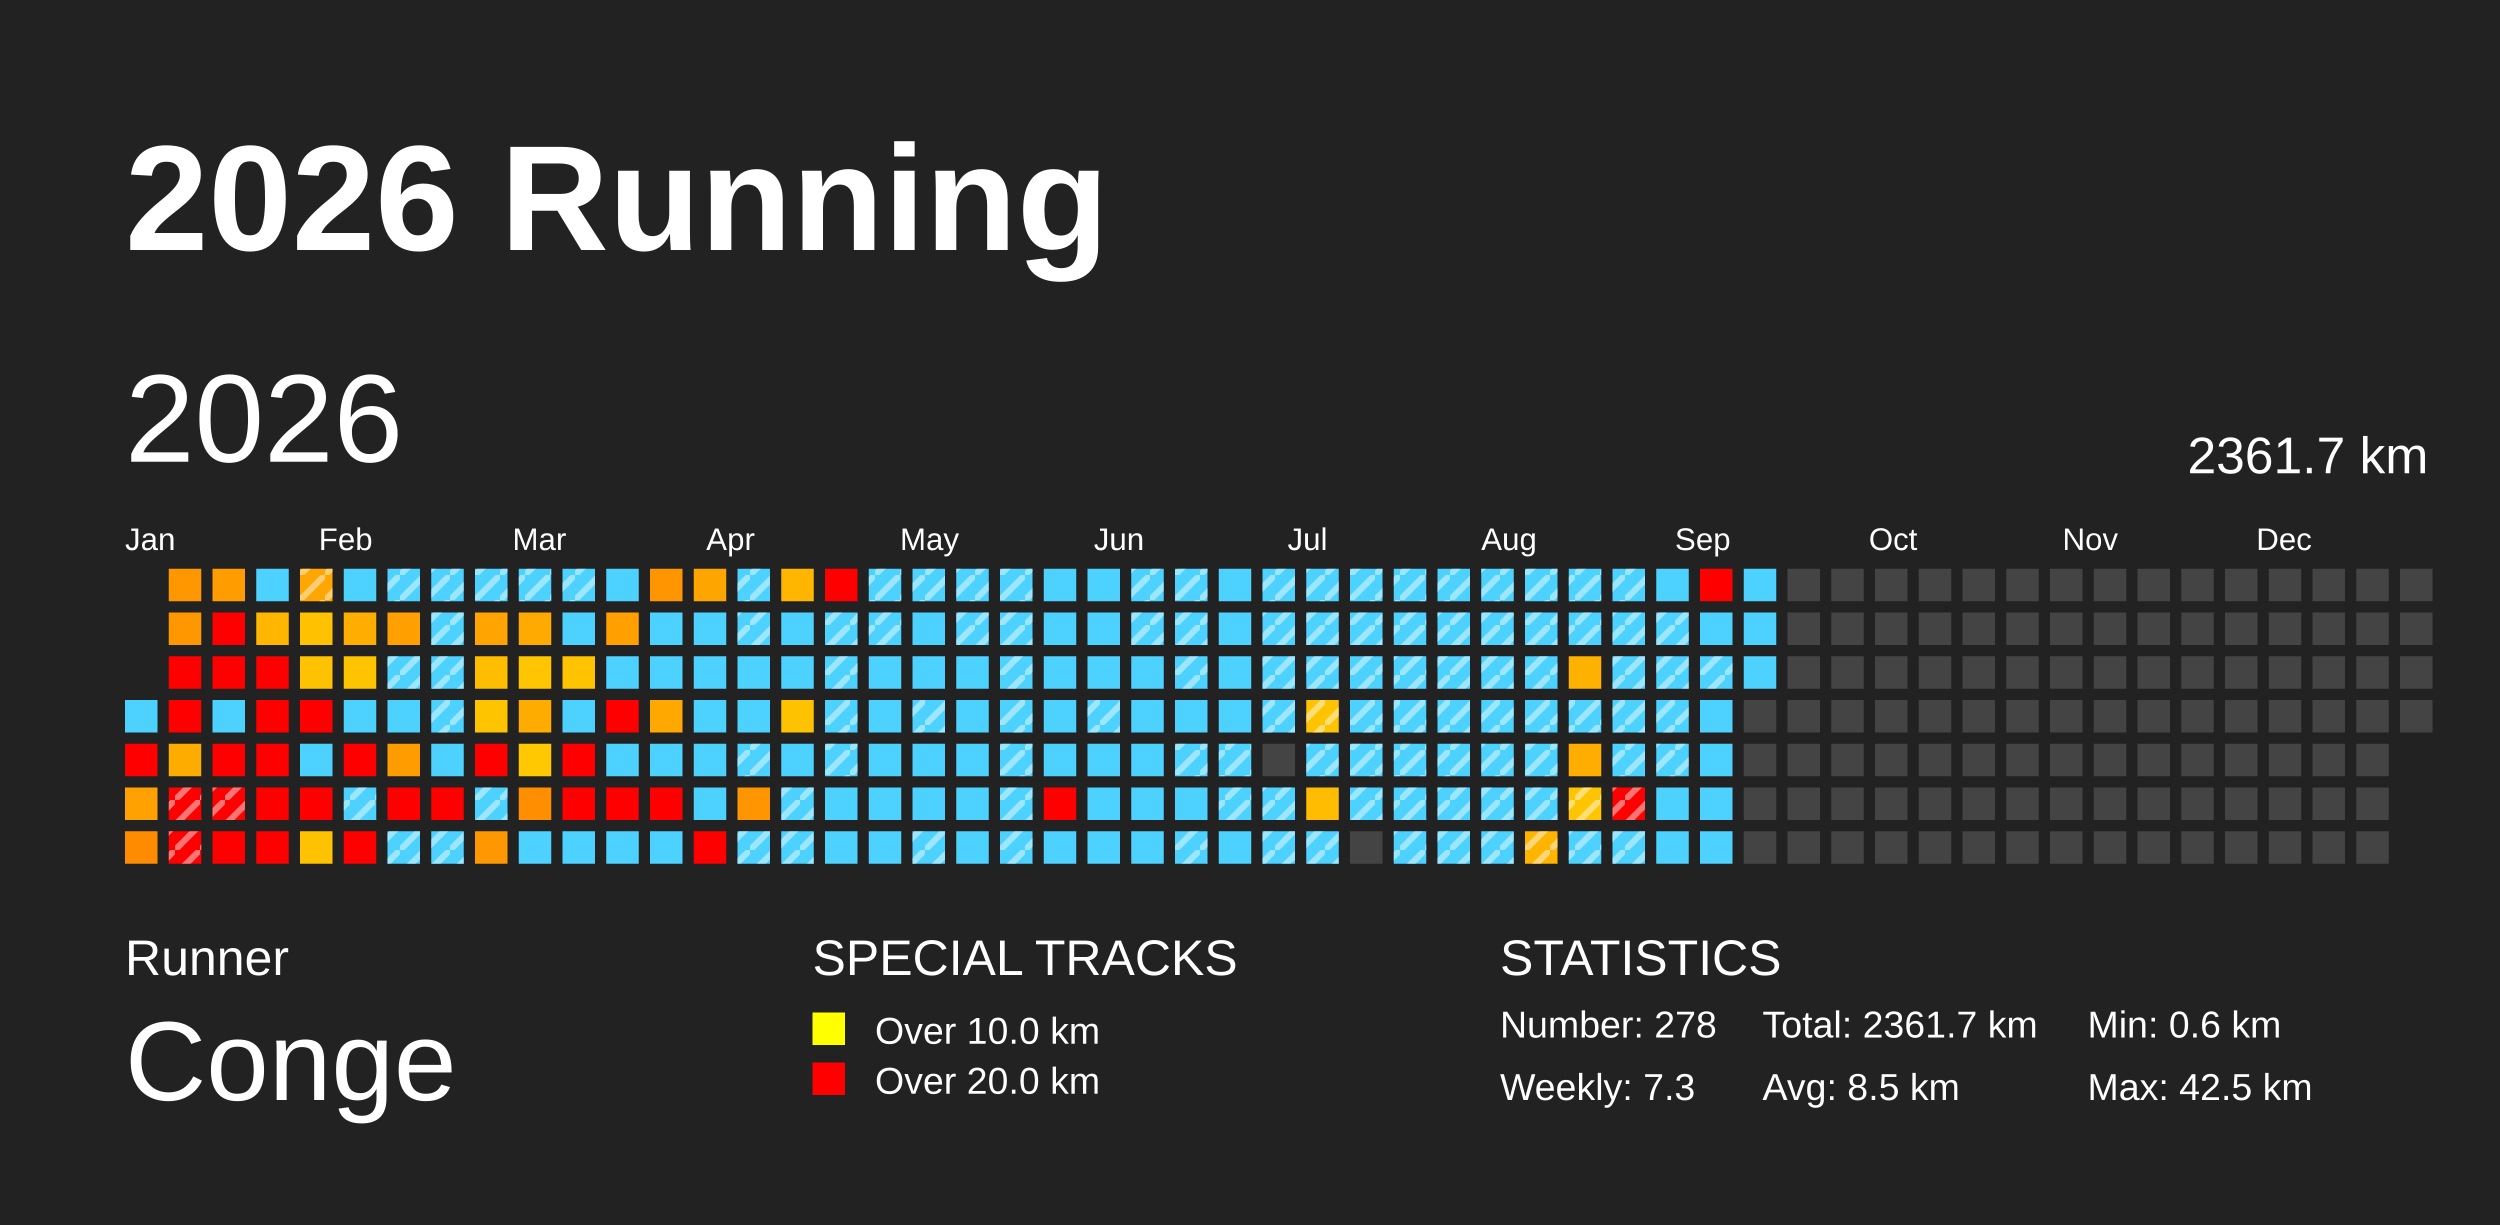
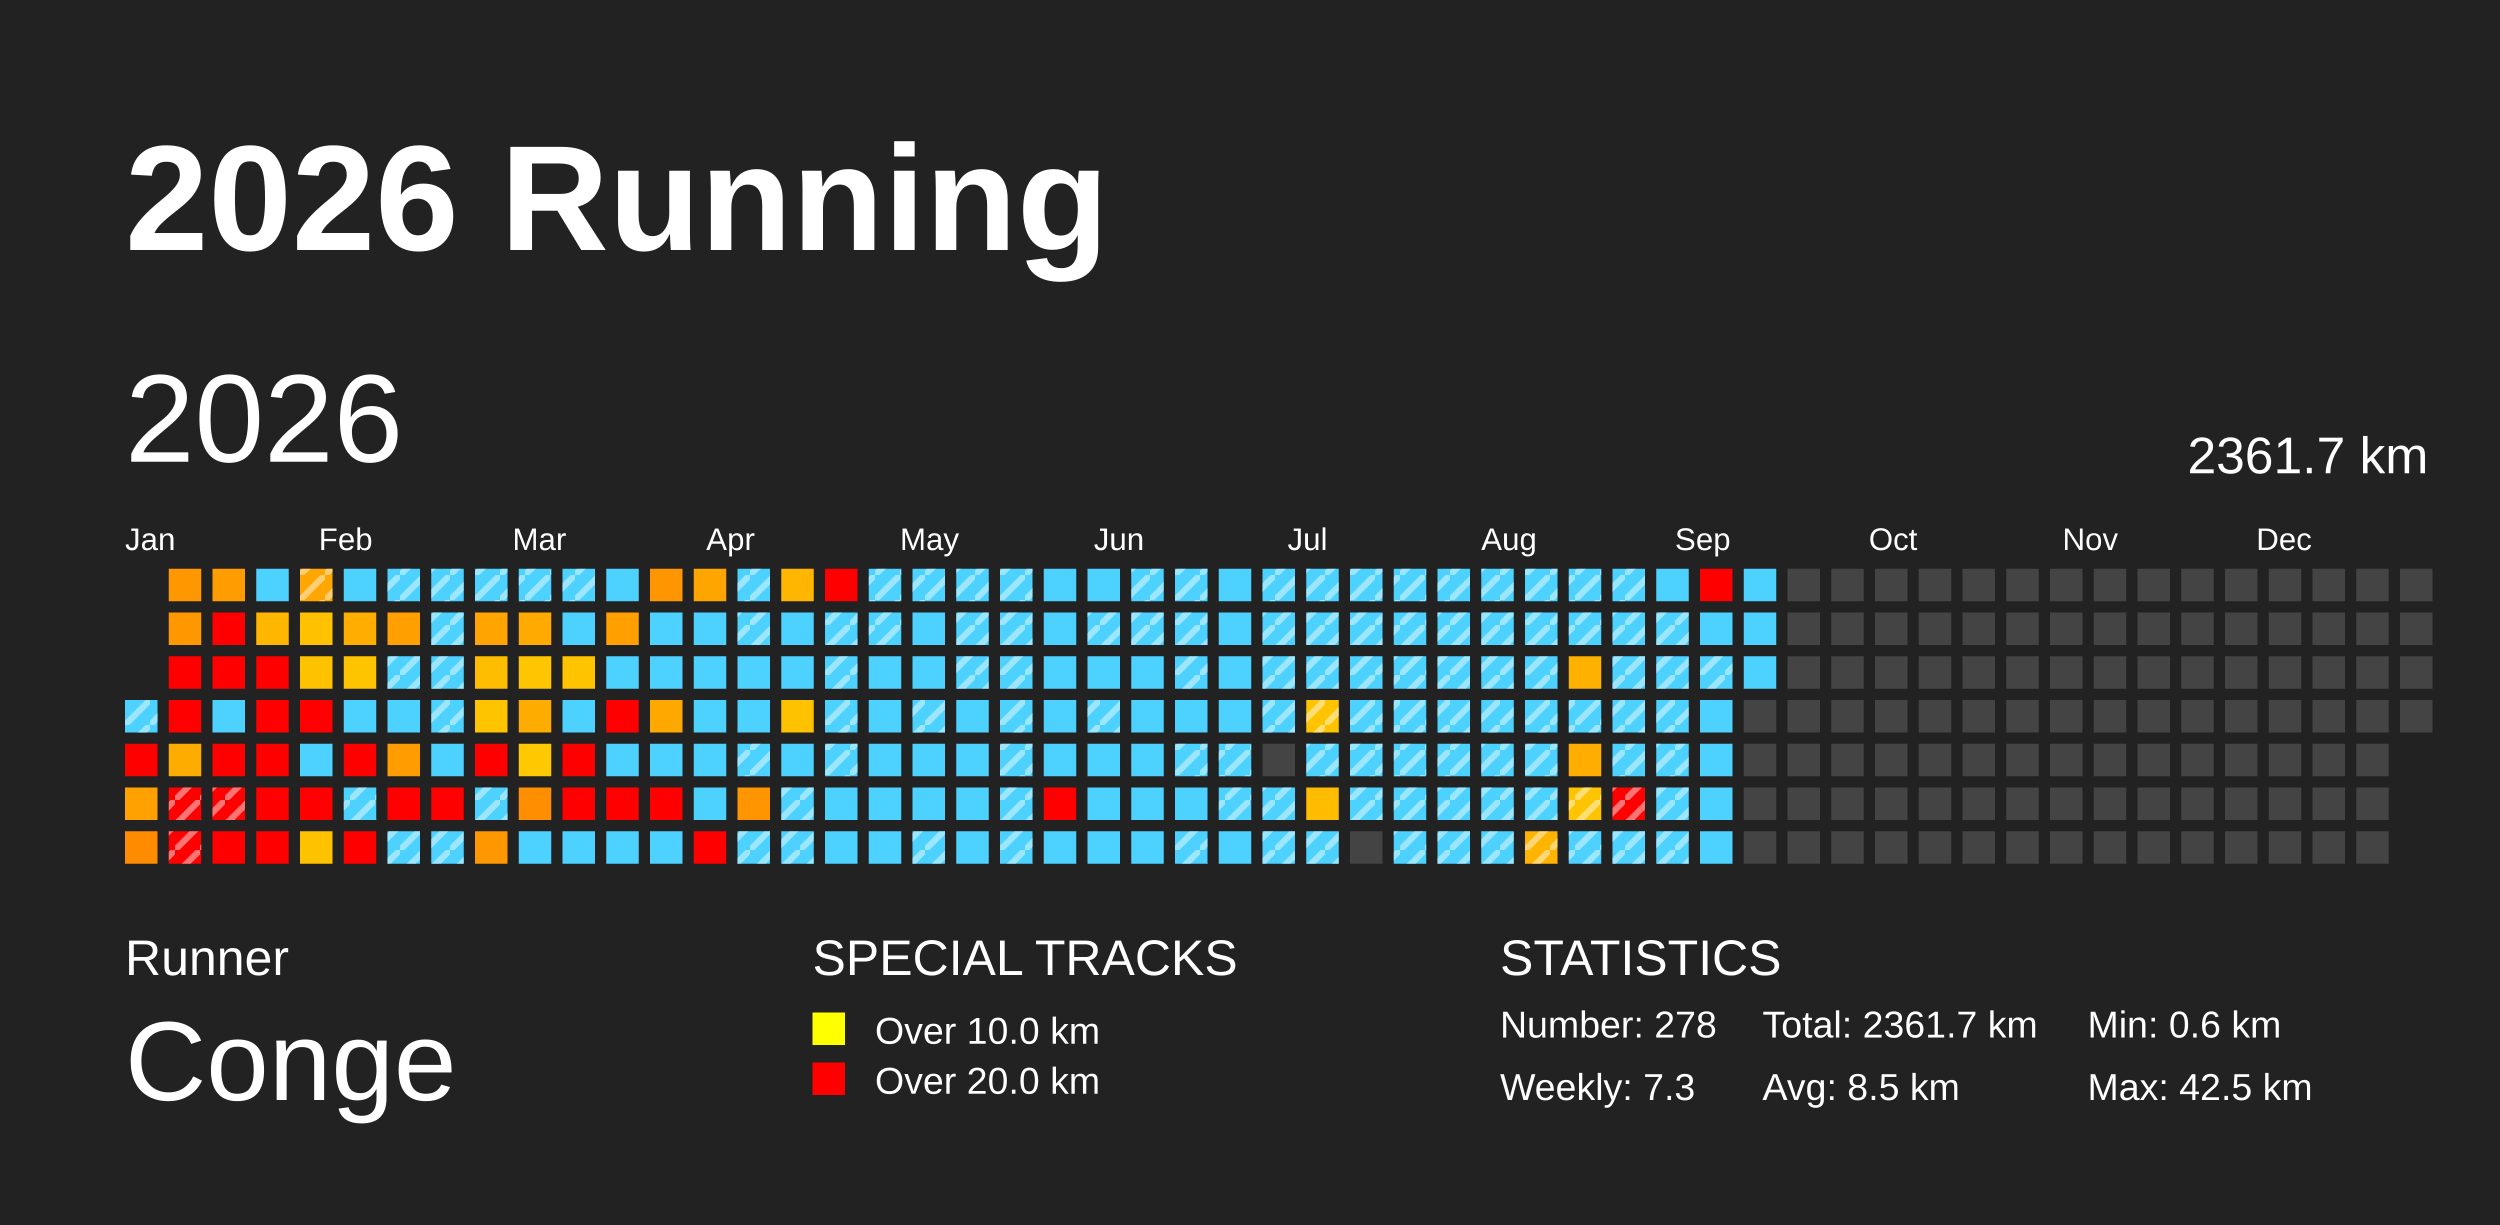
<svg xmlns="http://www.w3.org/2000/svg" baseProfile="full" height="98mm" version="1.1" viewBox="0,0,200,98" width="200mm">
  <defs>
    <pattern height="2" id="indoor-stripe" patternUnits="userSpaceOnUse" width="2">
      <line stroke="white" stroke-opacity="0.45" stroke-width="0.5" x1="0" x2="2" y1="2" y2="0" />
    </pattern>
  </defs>
  <rect fill="#222222" height="98" width="200" x="0" y="0" />
  <text fill="#FFFFFF" style="font-size:12px; font-family:Arial; font-weight:bold;" x="10" y="20">2026 Running</text>
  <text fill="#FFFFFF" style="font-size:4px; font-family:Arial" x="10" y="78">Runner</text>
  <text fill="#FFFFFF" style="font-size:9px; font-family:Arial" x="10" y="88">Conge</text>
  <text fill="#FFFFFF" style="font-size:4px; font-family:Arial" x="65" y="78">SPECIAL TRACKS</text>
  <rect fill="yellow" height="2.6" width="2.6" x="65" y="81" />
  <text fill="#FFFFFF" style="font-size:3px; font-family:Arial" x="70" y="83.5">Over 10.0 km</text>
  <rect fill="red" height="2.6" width="2.6" x="65" y="85" />
  <text fill="#FFFFFF" style="font-size:3px; font-family:Arial" x="70" y="87.5">Over 20.0 km</text>
  <text fill="#FFFFFF" style="font-size:4px; font-family:Arial" x="120" y="78">STATISTICS</text>
  <text fill="#FFFFFF" style="font-size:3px; font-family:Arial" x="120" y="83">Number: 278</text>
  <text fill="#FFFFFF" style="font-size:3px; font-family:Arial" x="120" y="88">Weekly: 7.3</text>
  <text fill="#FFFFFF" style="font-size:3px; font-family:Arial" x="141" y="83">Total: 2361.7 km</text>
  <text fill="#FFFFFF" style="font-size:3px; font-family:Arial" x="141" y="88">Avg: 8.5 km</text>
  <text fill="#FFFFFF" style="font-size:3px; font-family:Arial" x="167" y="83">Min: 0.6 km</text>
  <text fill="#FFFFFF" style="font-size:3px; font-family:Arial" x="167" y="88">Max: 42.5 km</text>
  <text dominant-baseline="hanging" fill="#FFFFFF" style="font-size:10.0px; font-family:Arial;" x="10" y="30">2026</text>
  <text dominant-baseline="hanging" fill="#FFFFFF" style="font-size:4.125px; font-family:Arial;" x="175" y="35">2361.7 km</text>
  <text fill="#FFFFFF" style="font-size:2.5px; font-family:Arial" x="10.0" y="44">Jan</text>
  <text fill="#FFFFFF" style="font-size:2.5px; font-family:Arial" x="25.5" y="44">Feb</text>
  <text fill="#FFFFFF" style="font-size:2.5px; font-family:Arial" x="41.0" y="44">Mar</text>
  <text fill="#FFFFFF" style="font-size:2.5px; font-family:Arial" x="56.5" y="44">Apr</text>
  <text fill="#FFFFFF" style="font-size:2.5px; font-family:Arial" x="72.0" y="44">May</text>
  <text fill="#FFFFFF" style="font-size:2.5px; font-family:Arial" x="87.5" y="44">Jun</text>
  <text fill="#FFFFFF" style="font-size:2.5px; font-family:Arial" x="103.0" y="44">Jul</text>
  <text fill="#FFFFFF" style="font-size:2.5px; font-family:Arial" x="118.5" y="44">Aug</text>
  <text fill="#FFFFFF" style="font-size:2.5px; font-family:Arial" x="134.0" y="44">Sep</text>
  <text fill="#FFFFFF" style="font-size:2.5px; font-family:Arial" x="149.5" y="44">Oct</text>
  <text fill="#FFFFFF" style="font-size:2.5px; font-family:Arial" x="165.0" y="44">Nov</text>
  <text fill="#FFFFFF" style="font-size:2.5px; font-family:Arial" x="180.5" y="44">Dec</text>
  <rect fill="#4dd2ff" height="2.6" width="2.6" x="10.0" y="56.0" />
+   <rect fill="url(#indoor-stripe)" height="2.6" style="pointer-events: none;" width="2.6" x="10.0" y="56.0" />
  <rect fill="red" height="2.6" width="2.6" x="10.0" y="59.5" />
  <rect fill="#ffa100" height="2.6" width="2.6" x="10.0" y="63.0" />
  <rect fill="#ff8b00" height="2.6" width="2.6" x="10.0" y="66.5" />
  <rect fill="#ff9700" height="2.6" width="2.6" x="13.5" y="45.5" />
  <rect fill="#ff9800" height="2.6" width="2.6" x="13.5" y="49.0" />
  <rect fill="red" height="2.6" width="2.6" x="13.5" y="52.5" />
  <rect fill="red" height="2.6" width="2.6" x="13.5" y="56.0" />
  <rect fill="#ffac00" height="2.6" width="2.6" x="13.5" y="59.5" />
  <rect fill="red" height="2.6" width="2.6" x="13.5" y="63.0" />
  <rect fill="url(#indoor-stripe)" height="2.6" style="pointer-events: none;" width="2.6" x="13.5" y="63.0" />
  <rect fill="red" height="2.6" width="2.6" x="13.5" y="66.5" />
  <rect fill="url(#indoor-stripe)" height="2.6" style="pointer-events: none;" width="2.6" x="13.5" y="66.5" />
  <rect fill="#ff9d00" height="2.6" width="2.6" x="17.0" y="45.5" />
  <rect fill="red" height="2.6" width="2.6" x="17.0" y="49.0" />
  <rect fill="red" height="2.6" width="2.6" x="17.0" y="52.5" />
  <rect fill="#4dd2ff" height="2.6" width="2.6" x="17.0" y="56.0" />
  <rect fill="red" height="2.6" width="2.6" x="17.0" y="59.5" />
  <rect fill="red" height="2.6" width="2.6" x="17.0" y="63.0" />
  <rect fill="url(#indoor-stripe)" height="2.6" style="pointer-events: none;" width="2.6" x="17.0" y="63.0" />
  <rect fill="red" height="2.6" width="2.6" x="17.0" y="66.5" />
  <rect fill="#4dd2ff" height="2.6" width="2.6" x="20.5" y="45.5" />
  <rect fill="#ffb600" height="2.6" width="2.6" x="20.5" y="49.0" />
  <rect fill="red" height="2.6" width="2.6" x="20.5" y="52.5" />
  <rect fill="red" height="2.6" width="2.6" x="20.5" y="56.0" />
  <rect fill="red" height="2.6" width="2.6" x="20.5" y="59.5" />
  <rect fill="red" height="2.6" width="2.6" x="20.5" y="63.0" />
  <rect fill="red" height="2.6" width="2.6" x="20.5" y="66.5" />
  <rect fill="#ffa600" height="2.6" width="2.6" x="24.0" y="45.5" />
  <rect fill="url(#indoor-stripe)" height="2.6" style="pointer-events: none;" width="2.6" x="24.0" y="45.5" />
  <rect fill="#ffc100" height="2.6" width="2.6" x="24.0" y="49.0" />
  <rect fill="#ffc200" height="2.6" width="2.6" x="24.0" y="52.5" />
  <rect fill="red" height="2.6" width="2.6" x="24.0" y="56.0" />
  <rect fill="#4dd2ff" height="2.6" width="2.6" x="24.0" y="59.5" />
  <rect fill="red" height="2.6" width="2.6" x="24.0" y="63.0" />
  <rect fill="#ffc200" height="2.6" width="2.6" x="24.0" y="66.5" />
  <rect fill="#4dd2ff" height="2.6" width="2.6" x="27.5" y="45.5" />
  <rect fill="#ffae00" height="2.6" width="2.6" x="27.5" y="49.0" />
  <rect fill="#ffc400" height="2.6" width="2.6" x="27.5" y="52.5" />
  <rect fill="#4dd2ff" height="2.6" width="2.6" x="27.5" y="56.0" />
  <rect fill="red" height="2.6" width="2.6" x="27.5" y="59.5" />
  <rect fill="#4dd2ff" height="2.6" width="2.6" x="27.5" y="63.0" />
  <rect fill="url(#indoor-stripe)" height="2.6" style="pointer-events: none;" width="2.6" x="27.5" y="63.0" />
  <rect fill="red" height="2.6" width="2.6" x="27.5" y="66.5" />
  <rect fill="#4dd2ff" height="2.6" width="2.6" x="31.0" y="45.5" />
  <rect fill="url(#indoor-stripe)" height="2.6" style="pointer-events: none;" width="2.6" x="31.0" y="45.5" />
  <rect fill="#ffa000" height="2.6" width="2.6" x="31.0" y="49.0" />
  <rect fill="#4dd2ff" height="2.6" width="2.6" x="31.0" y="52.5" />
  <rect fill="url(#indoor-stripe)" height="2.6" style="pointer-events: none;" width="2.6" x="31.0" y="52.5" />
  <rect fill="#4dd2ff" height="2.6" width="2.6" x="31.0" y="56.0" />
  <rect fill="#ff9c00" height="2.6" width="2.6" x="31.0" y="59.5" />
  <rect fill="red" height="2.6" width="2.6" x="31.0" y="63.0" />
  <rect fill="#4dd2ff" height="2.6" width="2.6" x="31.0" y="66.5" />
  <rect fill="url(#indoor-stripe)" height="2.6" style="pointer-events: none;" width="2.6" x="31.0" y="66.5" />
  <rect fill="#4dd2ff" height="2.6" width="2.6" x="34.5" y="45.5" />
  <rect fill="url(#indoor-stripe)" height="2.6" style="pointer-events: none;" width="2.6" x="34.5" y="45.5" />
  <rect fill="#4dd2ff" height="2.6" width="2.6" x="34.5" y="49.0" />
  <rect fill="url(#indoor-stripe)" height="2.6" style="pointer-events: none;" width="2.6" x="34.5" y="49.0" />
  <rect fill="#4dd2ff" height="2.6" width="2.6" x="34.5" y="52.5" />
  <rect fill="url(#indoor-stripe)" height="2.6" style="pointer-events: none;" width="2.6" x="34.5" y="52.5" />
  <rect fill="#4dd2ff" height="2.6" width="2.6" x="34.5" y="56.0" />
  <rect fill="url(#indoor-stripe)" height="2.6" style="pointer-events: none;" width="2.6" x="34.5" y="56.0" />
  <rect fill="#4dd2ff" height="2.6" width="2.6" x="34.5" y="59.5" />
  <rect fill="red" height="2.6" width="2.6" x="34.5" y="63.0" />
  <rect fill="#4dd2ff" height="2.6" width="2.6" x="34.5" y="66.5" />
  <rect fill="url(#indoor-stripe)" height="2.6" style="pointer-events: none;" width="2.6" x="34.5" y="66.5" />
  <rect fill="#4dd2ff" height="2.6" width="2.6" x="38.0" y="45.5" />
  <rect fill="url(#indoor-stripe)" height="2.6" style="pointer-events: none;" width="2.6" x="38.0" y="45.5" />
  <rect fill="#ffa400" height="2.6" width="2.6" x="38.0" y="49.0" />
  <rect fill="#ffbd00" height="2.6" width="2.6" x="38.0" y="52.5" />
  <rect fill="#ffc400" height="2.6" width="2.6" x="38.0" y="56.0" />
  <rect fill="red" height="2.6" width="2.6" x="38.0" y="59.5" />
  <rect fill="#4dd2ff" height="2.6" width="2.6" x="38.0" y="63.0" />
  <rect fill="url(#indoor-stripe)" height="2.6" style="pointer-events: none;" width="2.6" x="38.0" y="63.0" />
  <rect fill="#ff9800" height="2.6" width="2.6" x="38.0" y="66.5" />
  <rect fill="#4dd2ff" height="2.6" width="2.6" x="41.5" y="45.5" />
  <rect fill="url(#indoor-stripe)" height="2.6" style="pointer-events: none;" width="2.6" x="41.5" y="45.5" />
  <rect fill="#ffaa00" height="2.6" width="2.6" x="41.5" y="49.0" />
  <rect fill="#ffc600" height="2.6" width="2.6" x="41.5" y="52.5" />
  <rect fill="#ffac00" height="2.6" width="2.6" x="41.5" y="56.0" />
  <rect fill="#ffc800" height="2.6" width="2.6" x="41.5" y="59.5" />
  <rect fill="#ff8e00" height="2.6" width="2.6" x="41.5" y="63.0" />
  <rect fill="#4dd2ff" height="2.6" width="2.6" x="41.5" y="66.5" />
  <rect fill="#4dd2ff" height="2.6" width="2.6" x="45.0" y="45.5" />
  <rect fill="url(#indoor-stripe)" height="2.6" style="pointer-events: none;" width="2.6" x="45.0" y="45.5" />
  <rect fill="#4dd2ff" height="2.6" width="2.6" x="45.0" y="49.0" />
  <rect fill="#ffc300" height="2.6" width="2.6" x="45.0" y="52.5" />
  <rect fill="#4dd2ff" height="2.6" width="2.6" x="45.0" y="56.0" />
  <rect fill="red" height="2.6" width="2.6" x="45.0" y="59.5" />
  <rect fill="red" height="2.6" width="2.6" x="45.0" y="63.0" />
  <rect fill="#4dd2ff" height="2.6" width="2.6" x="45.0" y="66.5" />
  <rect fill="#4dd2ff" height="2.6" width="2.6" x="48.5" y="45.5" />
  <rect fill="#ff9f00" height="2.6" width="2.6" x="48.5" y="49.0" />
  <rect fill="#4dd2ff" height="2.6" width="2.6" x="48.5" y="52.5" />
  <rect fill="red" height="2.6" width="2.6" x="48.5" y="56.0" />
  <rect fill="#4dd2ff" height="2.6" width="2.6" x="48.5" y="59.5" />
  <rect fill="red" height="2.6" width="2.6" x="48.5" y="63.0" />
  <rect fill="#4dd2ff" height="2.6" width="2.6" x="48.5" y="66.5" />
  <rect fill="#ff9500" height="2.6" width="2.6" x="52.0" y="45.5" />
  <rect fill="#4dd2ff" height="2.6" width="2.6" x="52.0" y="49.0" />
  <rect fill="#4dd2ff" height="2.6" width="2.6" x="52.0" y="52.5" />
  <rect fill="#ffa900" height="2.6" width="2.6" x="52.0" y="56.0" />
  <rect fill="#4dd2ff" height="2.6" width="2.6" x="52.0" y="59.5" />
  <rect fill="red" height="2.6" width="2.6" x="52.0" y="63.0" />
  <rect fill="#4dd2ff" height="2.6" width="2.6" x="52.0" y="66.5" />
  <rect fill="#ffa500" height="2.6" width="2.6" x="55.5" y="45.5" />
  <rect fill="#4dd2ff" height="2.6" width="2.6" x="55.5" y="49.0" />
  <rect fill="#4dd2ff" height="2.6" width="2.6" x="55.5" y="52.5" />
  <rect fill="#4dd2ff" height="2.6" width="2.6" x="55.5" y="56.0" />
  <rect fill="#4dd2ff" height="2.6" width="2.6" x="55.5" y="59.5" />
  <rect fill="#4dd2ff" height="2.6" width="2.6" x="55.5" y="63.0" />
  <rect fill="red" height="2.6" width="2.6" x="55.5" y="66.5" />
  <rect fill="#4dd2ff" height="2.6" width="2.6" x="59.0" y="45.5" />
  <rect fill="url(#indoor-stripe)" height="2.6" style="pointer-events: none;" width="2.6" x="59.0" y="45.5" />
  <rect fill="#4dd2ff" height="2.6" width="2.6" x="59.0" y="49.0" />
  <rect fill="url(#indoor-stripe)" height="2.6" style="pointer-events: none;" width="2.6" x="59.0" y="49.0" />
  <rect fill="#4dd2ff" height="2.6" width="2.6" x="59.0" y="52.5" />
  <rect fill="#4dd2ff" height="2.6" width="2.6" x="59.0" y="56.0" />
  <rect fill="#4dd2ff" height="2.6" width="2.6" x="59.0" y="59.5" />
  <rect fill="url(#indoor-stripe)" height="2.6" style="pointer-events: none;" width="2.6" x="59.0" y="59.5" />
  <rect fill="#ff9500" height="2.6" width="2.6" x="59.0" y="63.0" />
  <rect fill="#4dd2ff" height="2.6" width="2.6" x="59.0" y="66.5" />
  <rect fill="url(#indoor-stripe)" height="2.6" style="pointer-events: none;" width="2.6" x="59.0" y="66.5" />
  <rect fill="#ffb600" height="2.6" width="2.6" x="62.5" y="45.5" />
  <rect fill="#4dd2ff" height="2.6" width="2.6" x="62.5" y="49.0" />
  <rect fill="#4dd2ff" height="2.6" width="2.6" x="62.5" y="52.5" />
  <rect fill="#ffc200" height="2.6" width="2.6" x="62.5" y="56.0" />
  <rect fill="#4dd2ff" height="2.6" width="2.6" x="62.5" y="59.5" />
  <rect fill="#4dd2ff" height="2.6" width="2.6" x="62.5" y="63.0" />
  <rect fill="url(#indoor-stripe)" height="2.6" style="pointer-events: none;" width="2.6" x="62.5" y="63.0" />
  <rect fill="#4dd2ff" height="2.6" width="2.6" x="62.5" y="66.5" />
  <rect fill="url(#indoor-stripe)" height="2.6" style="pointer-events: none;" width="2.6" x="62.5" y="66.5" />
  <rect fill="red" height="2.6" width="2.6" x="66.0" y="45.5" />
  <rect fill="#4dd2ff" height="2.6" width="2.6" x="66.0" y="49.0" />
  <rect fill="url(#indoor-stripe)" height="2.6" style="pointer-events: none;" width="2.6" x="66.0" y="49.0" />
  <rect fill="#4dd2ff" height="2.6" width="2.6" x="66.0" y="52.5" />
  <rect fill="url(#indoor-stripe)" height="2.6" style="pointer-events: none;" width="2.6" x="66.0" y="52.5" />
  <rect fill="#4dd2ff" height="2.6" width="2.6" x="66.0" y="56.0" />
  <rect fill="url(#indoor-stripe)" height="2.6" style="pointer-events: none;" width="2.6" x="66.0" y="56.0" />
  <rect fill="#4dd2ff" height="2.6" width="2.6" x="66.0" y="59.5" />
  <rect fill="url(#indoor-stripe)" height="2.6" style="pointer-events: none;" width="2.6" x="66.0" y="59.5" />
  <rect fill="#4dd2ff" height="2.6" width="2.6" x="66.0" y="63.0" />
  <rect fill="#4dd2ff" height="2.6" width="2.6" x="66.0" y="66.5" />
  <rect fill="#4dd2ff" height="2.6" width="2.6" x="69.5" y="45.5" />
  <rect fill="url(#indoor-stripe)" height="2.6" style="pointer-events: none;" width="2.6" x="69.5" y="45.5" />
  <rect fill="#4dd2ff" height="2.6" width="2.6" x="69.5" y="49.0" />
  <rect fill="url(#indoor-stripe)" height="2.6" style="pointer-events: none;" width="2.6" x="69.5" y="49.0" />
  <rect fill="#4dd2ff" height="2.6" width="2.6" x="69.5" y="52.5" />
  <rect fill="#4dd2ff" height="2.6" width="2.6" x="69.5" y="56.0" />
  <rect fill="#4dd2ff" height="2.6" width="2.6" x="69.5" y="59.5" />
  <rect fill="#4dd2ff" height="2.6" width="2.6" x="69.5" y="63.0" />
  <rect fill="#4dd2ff" height="2.6" width="2.6" x="69.5" y="66.5" />
  <rect fill="#4dd2ff" height="2.6" width="2.6" x="73.0" y="45.5" />
  <rect fill="url(#indoor-stripe)" height="2.6" style="pointer-events: none;" width="2.6" x="73.0" y="45.5" />
  <rect fill="#4dd2ff" height="2.6" width="2.6" x="73.0" y="49.0" />
  <rect fill="#4dd2ff" height="2.6" width="2.6" x="73.0" y="52.5" />
  <rect fill="#4dd2ff" height="2.6" width="2.6" x="73.0" y="56.0" />
  <rect fill="url(#indoor-stripe)" height="2.6" style="pointer-events: none;" width="2.6" x="73.0" y="56.0" />
  <rect fill="#4dd2ff" height="2.6" width="2.6" x="73.0" y="59.5" />
  <rect fill="#4dd2ff" height="2.6" width="2.6" x="73.0" y="63.0" />
  <rect fill="#4dd2ff" height="2.6" width="2.6" x="73.0" y="66.5" />
  <rect fill="url(#indoor-stripe)" height="2.6" style="pointer-events: none;" width="2.6" x="73.0" y="66.5" />
  <rect fill="#4dd2ff" height="2.6" width="2.6" x="76.5" y="45.5" />
  <rect fill="url(#indoor-stripe)" height="2.6" style="pointer-events: none;" width="2.6" x="76.5" y="45.5" />
  <rect fill="#4dd2ff" height="2.6" width="2.6" x="76.5" y="49.0" />
  <rect fill="url(#indoor-stripe)" height="2.6" style="pointer-events: none;" width="2.6" x="76.5" y="49.0" />
  <rect fill="#4dd2ff" height="2.6" width="2.6" x="76.5" y="52.5" />
+   <rect fill="url(#indoor-stripe)" height="2.6" style="pointer-events: none;" width="2.6" x="76.5" y="52.5" />
  <rect fill="#4dd2ff" height="2.6" width="2.6" x="76.5" y="56.0" />
  <rect fill="#4dd2ff" height="2.6" width="2.6" x="76.5" y="59.5" />
  <rect fill="#4dd2ff" height="2.6" width="2.6" x="76.5" y="63.0" />
  <rect fill="#4dd2ff" height="2.6" width="2.6" x="76.5" y="66.5" />
  <rect fill="#4dd2ff" height="2.6" width="2.6" x="80.0" y="45.5" />
  <rect fill="url(#indoor-stripe)" height="2.6" style="pointer-events: none;" width="2.6" x="80.0" y="45.5" />
  <rect fill="#4dd2ff" height="2.6" width="2.6" x="80.0" y="49.0" />
  <rect fill="url(#indoor-stripe)" height="2.6" style="pointer-events: none;" width="2.6" x="80.0" y="49.0" />
  <rect fill="#4dd2ff" height="2.6" width="2.6" x="80.0" y="52.5" />
  <rect fill="url(#indoor-stripe)" height="2.6" style="pointer-events: none;" width="2.6" x="80.0" y="52.5" />
  <rect fill="#4dd2ff" height="2.6" width="2.6" x="80.0" y="56.0" />
  <rect fill="url(#indoor-stripe)" height="2.6" style="pointer-events: none;" width="2.6" x="80.0" y="56.0" />
  <rect fill="#4dd2ff" height="2.6" width="2.6" x="80.0" y="59.5" />
  <rect fill="url(#indoor-stripe)" height="2.6" style="pointer-events: none;" width="2.6" x="80.0" y="59.5" />
  <rect fill="#4dd2ff" height="2.6" width="2.6" x="80.0" y="63.0" />
  <rect fill="url(#indoor-stripe)" height="2.6" style="pointer-events: none;" width="2.6" x="80.0" y="63.0" />
  <rect fill="#4dd2ff" height="2.6" width="2.6" x="80.0" y="66.5" />
  <rect fill="url(#indoor-stripe)" height="2.6" style="pointer-events: none;" width="2.6" x="80.0" y="66.5" />
  <rect fill="#4dd2ff" height="2.6" width="2.6" x="83.5" y="45.5" />
  <rect fill="#4dd2ff" height="2.6" width="2.6" x="83.5" y="49.0" />
  <rect fill="#4dd2ff" height="2.6" width="2.6" x="83.5" y="52.5" />
  <rect fill="#4dd2ff" height="2.6" width="2.6" x="83.5" y="56.0" />
  <rect fill="#4dd2ff" height="2.6" width="2.6" x="83.5" y="59.5" />
  <rect fill="red" height="2.6" width="2.6" x="83.5" y="63.0" />
  <rect fill="#4dd2ff" height="2.6" width="2.6" x="83.5" y="66.5" />
  <rect fill="#4dd2ff" height="2.6" width="2.6" x="87.0" y="45.5" />
  <rect fill="#4dd2ff" height="2.6" width="2.6" x="87.0" y="49.0" />
+   <rect fill="url(#indoor-stripe)" height="2.6" style="pointer-events: none;" width="2.6" x="87.0" y="49.0" />
  <rect fill="#4dd2ff" height="2.6" width="2.6" x="87.0" y="52.5" />
  <rect fill="#4dd2ff" height="2.6" width="2.6" x="87.0" y="56.0" />
  <rect fill="url(#indoor-stripe)" height="2.6" style="pointer-events: none;" width="2.6" x="87.0" y="56.0" />
  <rect fill="#4dd2ff" height="2.6" width="2.6" x="87.0" y="59.5" />
  <rect fill="#4dd2ff" height="2.6" width="2.6" x="87.0" y="63.0" />
  <rect fill="#4dd2ff" height="2.6" width="2.6" x="87.0" y="66.5" />
  <rect fill="#4dd2ff" height="2.6" width="2.6" x="90.5" y="45.5" />
  <rect fill="url(#indoor-stripe)" height="2.6" style="pointer-events: none;" width="2.6" x="90.5" y="45.5" />
  <rect fill="#4dd2ff" height="2.6" width="2.6" x="90.5" y="49.0" />
  <rect fill="url(#indoor-stripe)" height="2.6" style="pointer-events: none;" width="2.6" x="90.5" y="49.0" />
  <rect fill="#4dd2ff" height="2.6" width="2.6" x="90.5" y="52.5" />
  <rect fill="#4dd2ff" height="2.6" width="2.6" x="90.5" y="56.0" />
  <rect fill="#4dd2ff" height="2.6" width="2.6" x="90.5" y="59.5" />
  <rect fill="#4dd2ff" height="2.6" width="2.6" x="90.5" y="63.0" />
  <rect fill="#4dd2ff" height="2.6" width="2.6" x="90.5" y="66.5" />
  <rect fill="#4dd2ff" height="2.6" width="2.6" x="94.0" y="45.5" />
  <rect fill="url(#indoor-stripe)" height="2.6" style="pointer-events: none;" width="2.6" x="94.0" y="45.5" />
  <rect fill="#4dd2ff" height="2.6" width="2.6" x="94.0" y="49.0" />
  <rect fill="url(#indoor-stripe)" height="2.6" style="pointer-events: none;" width="2.6" x="94.0" y="49.0" />
  <rect fill="#4dd2ff" height="2.6" width="2.6" x="94.0" y="52.5" />
  <rect fill="url(#indoor-stripe)" height="2.6" style="pointer-events: none;" width="2.6" x="94.0" y="52.5" />
  <rect fill="#4dd2ff" height="2.6" width="2.6" x="94.0" y="56.0" />
  <rect fill="#4dd2ff" height="2.6" width="2.6" x="94.0" y="59.5" />
  <rect fill="url(#indoor-stripe)" height="2.6" style="pointer-events: none;" width="2.6" x="94.0" y="59.5" />
  <rect fill="#4dd2ff" height="2.6" width="2.6" x="94.0" y="63.0" />
  <rect fill="#4dd2ff" height="2.6" width="2.6" x="94.0" y="66.5" />
  <rect fill="url(#indoor-stripe)" height="2.6" style="pointer-events: none;" width="2.6" x="94.0" y="66.5" />
  <rect fill="#4dd2ff" height="2.6" width="2.6" x="97.5" y="45.5" />
  <rect fill="#4dd2ff" height="2.6" width="2.6" x="97.5" y="49.0" />
  <rect fill="#4dd2ff" height="2.6" width="2.6" x="97.5" y="52.5" />
  <rect fill="#4dd2ff" height="2.6" width="2.6" x="97.5" y="56.0" />
  <rect fill="#4dd2ff" height="2.6" width="2.6" x="97.5" y="59.5" />
  <rect fill="url(#indoor-stripe)" height="2.6" style="pointer-events: none;" width="2.6" x="97.5" y="59.5" />
  <rect fill="#4dd2ff" height="2.6" width="2.6" x="97.5" y="63.0" />
  <rect fill="url(#indoor-stripe)" height="2.6" style="pointer-events: none;" width="2.6" x="97.5" y="63.0" />
  <rect fill="#4dd2ff" height="2.6" width="2.6" x="97.5" y="66.5" />
  <rect fill="#4dd2ff" height="2.6" width="2.6" x="101.0" y="45.5" />
  <rect fill="url(#indoor-stripe)" height="2.6" style="pointer-events: none;" width="2.6" x="101.0" y="45.5" />
  <rect fill="#4dd2ff" height="2.6" width="2.6" x="101.0" y="49.0" />
  <rect fill="url(#indoor-stripe)" height="2.6" style="pointer-events: none;" width="2.6" x="101.0" y="49.0" />
  <rect fill="#4dd2ff" height="2.6" width="2.6" x="101.0" y="52.5" />
  <rect fill="url(#indoor-stripe)" height="2.6" style="pointer-events: none;" width="2.6" x="101.0" y="52.5" />
  <rect fill="#4dd2ff" height="2.6" width="2.6" x="101.0" y="56.0" />
  <rect fill="url(#indoor-stripe)" height="2.6" style="pointer-events: none;" width="2.6" x="101.0" y="56.0" />
  <rect fill="#444444" height="2.6" width="2.6" x="101.0" y="59.5" />
  <rect fill="#4dd2ff" height="2.6" width="2.6" x="101.0" y="63.0" />
  <rect fill="url(#indoor-stripe)" height="2.6" style="pointer-events: none;" width="2.6" x="101.0" y="63.0" />
  <rect fill="#4dd2ff" height="2.6" width="2.6" x="101.0" y="66.5" />
  <rect fill="url(#indoor-stripe)" height="2.6" style="pointer-events: none;" width="2.6" x="101.0" y="66.5" />
  <rect fill="#4dd2ff" height="2.6" width="2.6" x="104.5" y="45.5" />
  <rect fill="url(#indoor-stripe)" height="2.6" style="pointer-events: none;" width="2.6" x="104.5" y="45.5" />
  <rect fill="#4dd2ff" height="2.6" width="2.6" x="104.5" y="49.0" />
  <rect fill="url(#indoor-stripe)" height="2.6" style="pointer-events: none;" width="2.6" x="104.5" y="49.0" />
  <rect fill="#4dd2ff" height="2.6" width="2.6" x="104.5" y="52.5" />
  <rect fill="url(#indoor-stripe)" height="2.6" style="pointer-events: none;" width="2.6" x="104.5" y="52.5" />
  <rect fill="#ffc300" height="2.6" width="2.6" x="104.5" y="56.0" />
  <rect fill="url(#indoor-stripe)" height="2.6" style="pointer-events: none;" width="2.6" x="104.5" y="56.0" />
  <rect fill="#4dd2ff" height="2.6" width="2.6" x="104.5" y="59.5" />
  <rect fill="url(#indoor-stripe)" height="2.6" style="pointer-events: none;" width="2.6" x="104.5" y="59.5" />
  <rect fill="#ffbc00" height="2.6" width="2.6" x="104.5" y="63.0" />
  <rect fill="#4dd2ff" height="2.6" width="2.6" x="104.5" y="66.5" />
  <rect fill="url(#indoor-stripe)" height="2.6" style="pointer-events: none;" width="2.6" x="104.5" y="66.5" />
  <rect fill="#4dd2ff" height="2.6" width="2.6" x="108.0" y="45.5" />
  <rect fill="url(#indoor-stripe)" height="2.6" style="pointer-events: none;" width="2.6" x="108.0" y="45.5" />
  <rect fill="#4dd2ff" height="2.6" width="2.6" x="108.0" y="49.0" />
  <rect fill="url(#indoor-stripe)" height="2.6" style="pointer-events: none;" width="2.6" x="108.0" y="49.0" />
  <rect fill="#4dd2ff" height="2.6" width="2.6" x="108.0" y="52.5" />
  <rect fill="url(#indoor-stripe)" height="2.6" style="pointer-events: none;" width="2.6" x="108.0" y="52.5" />
  <rect fill="#4dd2ff" height="2.6" width="2.6" x="108.0" y="56.0" />
  <rect fill="url(#indoor-stripe)" height="2.6" style="pointer-events: none;" width="2.6" x="108.0" y="56.0" />
  <rect fill="#4dd2ff" height="2.6" width="2.6" x="108.0" y="59.5" />
  <rect fill="url(#indoor-stripe)" height="2.6" style="pointer-events: none;" width="2.6" x="108.0" y="59.5" />
  <rect fill="#4dd2ff" height="2.6" width="2.6" x="108.0" y="63.0" />
  <rect fill="url(#indoor-stripe)" height="2.6" style="pointer-events: none;" width="2.6" x="108.0" y="63.0" />
  <rect fill="#444444" height="2.6" width="2.6" x="108.0" y="66.5" />
  <rect fill="#4dd2ff" height="2.6" width="2.6" x="111.5" y="45.5" />
  <rect fill="url(#indoor-stripe)" height="2.6" style="pointer-events: none;" width="2.6" x="111.5" y="45.5" />
  <rect fill="#4dd2ff" height="2.6" width="2.6" x="111.5" y="49.0" />
  <rect fill="url(#indoor-stripe)" height="2.6" style="pointer-events: none;" width="2.6" x="111.5" y="49.0" />
  <rect fill="#4dd2ff" height="2.6" width="2.6" x="111.5" y="52.5" />
  <rect fill="url(#indoor-stripe)" height="2.6" style="pointer-events: none;" width="2.6" x="111.5" y="52.5" />
  <rect fill="#4dd2ff" height="2.6" width="2.6" x="111.5" y="56.0" />
  <rect fill="url(#indoor-stripe)" height="2.6" style="pointer-events: none;" width="2.6" x="111.5" y="56.0" />
  <rect fill="#4dd2ff" height="2.6" width="2.6" x="111.5" y="59.5" />
  <rect fill="url(#indoor-stripe)" height="2.6" style="pointer-events: none;" width="2.6" x="111.5" y="59.5" />
  <rect fill="#4dd2ff" height="2.6" width="2.6" x="111.5" y="63.0" />
  <rect fill="url(#indoor-stripe)" height="2.6" style="pointer-events: none;" width="2.6" x="111.5" y="63.0" />
  <rect fill="#4dd2ff" height="2.6" width="2.6" x="111.5" y="66.5" />
  <rect fill="url(#indoor-stripe)" height="2.6" style="pointer-events: none;" width="2.6" x="111.5" y="66.5" />
  <rect fill="#4dd2ff" height="2.6" width="2.6" x="115.0" y="45.5" />
  <rect fill="url(#indoor-stripe)" height="2.6" style="pointer-events: none;" width="2.6" x="115.0" y="45.5" />
  <rect fill="#4dd2ff" height="2.6" width="2.6" x="115.0" y="49.0" />
  <rect fill="url(#indoor-stripe)" height="2.6" style="pointer-events: none;" width="2.6" x="115.0" y="49.0" />
  <rect fill="#4dd2ff" height="2.6" width="2.6" x="115.0" y="52.5" />
  <rect fill="url(#indoor-stripe)" height="2.6" style="pointer-events: none;" width="2.6" x="115.0" y="52.5" />
  <rect fill="#4dd2ff" height="2.6" width="2.6" x="115.0" y="56.0" />
  <rect fill="url(#indoor-stripe)" height="2.6" style="pointer-events: none;" width="2.6" x="115.0" y="56.0" />
  <rect fill="#4dd2ff" height="2.6" width="2.6" x="115.0" y="59.5" />
  <rect fill="url(#indoor-stripe)" height="2.6" style="pointer-events: none;" width="2.6" x="115.0" y="59.5" />
  <rect fill="#4dd2ff" height="2.6" width="2.6" x="115.0" y="63.0" />
  <rect fill="url(#indoor-stripe)" height="2.6" style="pointer-events: none;" width="2.6" x="115.0" y="63.0" />
  <rect fill="#4dd2ff" height="2.6" width="2.6" x="115.0" y="66.5" />
  <rect fill="url(#indoor-stripe)" height="2.6" style="pointer-events: none;" width="2.6" x="115.0" y="66.5" />
  <rect fill="#4dd2ff" height="2.6" width="2.6" x="118.5" y="45.5" />
  <rect fill="url(#indoor-stripe)" height="2.6" style="pointer-events: none;" width="2.6" x="118.5" y="45.5" />
  <rect fill="#4dd2ff" height="2.6" width="2.6" x="118.5" y="49.0" />
  <rect fill="url(#indoor-stripe)" height="2.6" style="pointer-events: none;" width="2.6" x="118.5" y="49.0" />
  <rect fill="#4dd2ff" height="2.6" width="2.6" x="118.5" y="52.5" />
  <rect fill="url(#indoor-stripe)" height="2.6" style="pointer-events: none;" width="2.6" x="118.5" y="52.5" />
  <rect fill="#4dd2ff" height="2.6" width="2.6" x="118.5" y="56.0" />
  <rect fill="url(#indoor-stripe)" height="2.6" style="pointer-events: none;" width="2.6" x="118.5" y="56.0" />
  <rect fill="#4dd2ff" height="2.6" width="2.6" x="118.5" y="59.5" />
  <rect fill="url(#indoor-stripe)" height="2.6" style="pointer-events: none;" width="2.6" x="118.5" y="59.5" />
  <rect fill="#4dd2ff" height="2.6" width="2.6" x="118.5" y="63.0" />
  <rect fill="url(#indoor-stripe)" height="2.6" style="pointer-events: none;" width="2.6" x="118.5" y="63.0" />
  <rect fill="#4dd2ff" height="2.6" width="2.6" x="118.5" y="66.5" />
  <rect fill="url(#indoor-stripe)" height="2.6" style="pointer-events: none;" width="2.6" x="118.5" y="66.5" />
  <rect fill="#4dd2ff" height="2.6" width="2.6" x="122.0" y="45.5" />
  <rect fill="url(#indoor-stripe)" height="2.6" style="pointer-events: none;" width="2.6" x="122.0" y="45.5" />
  <rect fill="#4dd2ff" height="2.6" width="2.6" x="122.0" y="49.0" />
  <rect fill="url(#indoor-stripe)" height="2.6" style="pointer-events: none;" width="2.6" x="122.0" y="49.0" />
  <rect fill="#4dd2ff" height="2.6" width="2.6" x="122.0" y="52.5" />
  <rect fill="url(#indoor-stripe)" height="2.6" style="pointer-events: none;" width="2.6" x="122.0" y="52.5" />
  <rect fill="#4dd2ff" height="2.6" width="2.6" x="122.0" y="56.0" />
  <rect fill="url(#indoor-stripe)" height="2.6" style="pointer-events: none;" width="2.6" x="122.0" y="56.0" />
  <rect fill="#4dd2ff" height="2.6" width="2.6" x="122.0" y="59.5" />
  <rect fill="url(#indoor-stripe)" height="2.6" style="pointer-events: none;" width="2.6" x="122.0" y="59.5" />
  <rect fill="#4dd2ff" height="2.6" width="2.6" x="122.0" y="63.0" />
  <rect fill="url(#indoor-stripe)" height="2.6" style="pointer-events: none;" width="2.6" x="122.0" y="63.0" />
  <rect fill="#ffb400" height="2.6" width="2.6" x="122.0" y="66.5" />
  <rect fill="url(#indoor-stripe)" height="2.6" style="pointer-events: none;" width="2.6" x="122.0" y="66.5" />
  <rect fill="#4dd2ff" height="2.6" width="2.6" x="125.5" y="45.5" />
  <rect fill="url(#indoor-stripe)" height="2.6" style="pointer-events: none;" width="2.6" x="125.5" y="45.5" />
  <rect fill="#4dd2ff" height="2.6" width="2.6" x="125.5" y="49.0" />
  <rect fill="url(#indoor-stripe)" height="2.6" style="pointer-events: none;" width="2.6" x="125.5" y="49.0" />
  <rect fill="#ffb100" height="2.6" width="2.6" x="125.5" y="52.5" />
  <rect fill="#4dd2ff" height="2.6" width="2.6" x="125.5" y="56.0" />
  <rect fill="url(#indoor-stripe)" height="2.6" style="pointer-events: none;" width="2.6" x="125.5" y="56.0" />
  <rect fill="#ffae00" height="2.6" width="2.6" x="125.5" y="59.5" />
  <rect fill="#ffc400" height="2.6" width="2.6" x="125.5" y="63.0" />
  <rect fill="url(#indoor-stripe)" height="2.6" style="pointer-events: none;" width="2.6" x="125.5" y="63.0" />
  <rect fill="#4dd2ff" height="2.6" width="2.6" x="125.5" y="66.5" />
  <rect fill="url(#indoor-stripe)" height="2.6" style="pointer-events: none;" width="2.6" x="125.5" y="66.5" />
  <rect fill="#4dd2ff" height="2.6" width="2.6" x="129.0" y="45.5" />
  <rect fill="url(#indoor-stripe)" height="2.6" style="pointer-events: none;" width="2.6" x="129.0" y="45.5" />
  <rect fill="#4dd2ff" height="2.6" width="2.6" x="129.0" y="49.0" />
  <rect fill="url(#indoor-stripe)" height="2.6" style="pointer-events: none;" width="2.6" x="129.0" y="49.0" />
  <rect fill="#4dd2ff" height="2.6" width="2.6" x="129.0" y="52.5" />
  <rect fill="url(#indoor-stripe)" height="2.6" style="pointer-events: none;" width="2.6" x="129.0" y="52.5" />
  <rect fill="#4dd2ff" height="2.6" width="2.6" x="129.0" y="56.0" />
  <rect fill="url(#indoor-stripe)" height="2.6" style="pointer-events: none;" width="2.6" x="129.0" y="56.0" />
  <rect fill="#4dd2ff" height="2.6" width="2.6" x="129.0" y="59.5" />
  <rect fill="url(#indoor-stripe)" height="2.6" style="pointer-events: none;" width="2.6" x="129.0" y="59.5" />
  <rect fill="red" height="2.6" width="2.6" x="129.0" y="63.0" />
  <rect fill="url(#indoor-stripe)" height="2.6" style="pointer-events: none;" width="2.6" x="129.0" y="63.0" />
  <rect fill="#4dd2ff" height="2.6" width="2.6" x="129.0" y="66.5" />
  <rect fill="url(#indoor-stripe)" height="2.6" style="pointer-events: none;" width="2.6" x="129.0" y="66.5" />
  <rect fill="#4dd2ff" height="2.6" width="2.6" x="132.5" y="45.5" />
  <rect fill="#4dd2ff" height="2.6" width="2.6" x="132.5" y="49.0" />
  <rect fill="url(#indoor-stripe)" height="2.6" style="pointer-events: none;" width="2.6" x="132.5" y="49.0" />
  <rect fill="#4dd2ff" height="2.6" width="2.6" x="132.5" y="52.5" />
  <rect fill="url(#indoor-stripe)" height="2.6" style="pointer-events: none;" width="2.6" x="132.5" y="52.5" />
  <rect fill="#4dd2ff" height="2.6" width="2.6" x="132.5" y="56.0" />
  <rect fill="url(#indoor-stripe)" height="2.6" style="pointer-events: none;" width="2.6" x="132.5" y="56.0" />
  <rect fill="#4dd2ff" height="2.6" width="2.6" x="132.5" y="59.5" />
  <rect fill="url(#indoor-stripe)" height="2.6" style="pointer-events: none;" width="2.6" x="132.5" y="59.5" />
  <rect fill="#4dd2ff" height="2.6" width="2.6" x="132.5" y="63.0" />
+   <rect fill="url(#indoor-stripe)" height="2.6" style="pointer-events: none;" width="2.6" x="132.5" y="63.0" />
  <rect fill="#4dd2ff" height="2.6" width="2.6" x="132.5" y="66.5" />
+   <rect fill="url(#indoor-stripe)" height="2.6" style="pointer-events: none;" width="2.6" x="132.5" y="66.5" />
  <rect fill="red" height="2.6" width="2.6" x="136.0" y="45.5" />
  <rect fill="#4dd2ff" height="2.6" width="2.6" x="136.0" y="49.0" />
  <rect fill="#4dd2ff" height="2.6" width="2.6" x="136.0" y="52.5" />
  <rect fill="url(#indoor-stripe)" height="2.6" style="pointer-events: none;" width="2.6" x="136.0" y="52.5" />
  <rect fill="#4dd2ff" height="2.6" width="2.6" x="136.0" y="56.0" />
  <rect fill="#4dd2ff" height="2.6" width="2.6" x="136.0" y="59.5" />
  <rect fill="#4dd2ff" height="2.6" width="2.6" x="136.0" y="63.0" />
  <rect fill="#4dd2ff" height="2.6" width="2.6" x="136.0" y="66.5" />
  <rect fill="#4dd2ff" height="2.6" width="2.6" x="139.5" y="45.5" />
  <rect fill="#4dd2ff" height="2.6" width="2.6" x="139.5" y="49.0" />
  <rect fill="#4dd2ff" height="2.6" width="2.6" x="139.5" y="52.5" />
  <rect fill="#444444" height="2.6" width="2.6" x="139.5" y="56.0" />
  <rect fill="#444444" height="2.6" width="2.6" x="139.5" y="59.5" />
  <rect fill="#444444" height="2.6" width="2.6" x="139.5" y="63.0" />
  <rect fill="#444444" height="2.6" width="2.6" x="139.5" y="66.5" />
  <rect fill="#444444" height="2.6" width="2.6" x="143.0" y="45.5" />
  <rect fill="#444444" height="2.6" width="2.6" x="143.0" y="49.0" />
  <rect fill="#444444" height="2.6" width="2.6" x="143.0" y="52.5" />
  <rect fill="#444444" height="2.6" width="2.6" x="143.0" y="56.0" />
  <rect fill="#444444" height="2.6" width="2.6" x="143.0" y="59.5" />
  <rect fill="#444444" height="2.6" width="2.6" x="143.0" y="63.0" />
  <rect fill="#444444" height="2.6" width="2.6" x="143.0" y="66.5" />
  <rect fill="#444444" height="2.6" width="2.6" x="146.5" y="45.5" />
  <rect fill="#444444" height="2.6" width="2.6" x="146.5" y="49.0" />
  <rect fill="#444444" height="2.6" width="2.6" x="146.5" y="52.5" />
  <rect fill="#444444" height="2.6" width="2.6" x="146.5" y="56.0" />
  <rect fill="#444444" height="2.6" width="2.6" x="146.5" y="59.5" />
  <rect fill="#444444" height="2.6" width="2.6" x="146.5" y="63.0" />
  <rect fill="#444444" height="2.6" width="2.6" x="146.5" y="66.5" />
  <rect fill="#444444" height="2.6" width="2.6" x="150.0" y="45.5" />
  <rect fill="#444444" height="2.6" width="2.6" x="150.0" y="49.0" />
  <rect fill="#444444" height="2.6" width="2.6" x="150.0" y="52.5" />
  <rect fill="#444444" height="2.6" width="2.6" x="150.0" y="56.0" />
  <rect fill="#444444" height="2.6" width="2.6" x="150.0" y="59.5" />
  <rect fill="#444444" height="2.6" width="2.6" x="150.0" y="63.0" />
  <rect fill="#444444" height="2.6" width="2.6" x="150.0" y="66.5" />
  <rect fill="#444444" height="2.6" width="2.6" x="153.5" y="45.5" />
  <rect fill="#444444" height="2.6" width="2.6" x="153.5" y="49.0" />
  <rect fill="#444444" height="2.6" width="2.6" x="153.5" y="52.5" />
  <rect fill="#444444" height="2.6" width="2.6" x="153.5" y="56.0" />
  <rect fill="#444444" height="2.6" width="2.6" x="153.5" y="59.5" />
  <rect fill="#444444" height="2.6" width="2.6" x="153.5" y="63.0" />
  <rect fill="#444444" height="2.6" width="2.6" x="153.5" y="66.5" />
  <rect fill="#444444" height="2.6" width="2.6" x="157.0" y="45.5" />
  <rect fill="#444444" height="2.6" width="2.6" x="157.0" y="49.0" />
  <rect fill="#444444" height="2.6" width="2.6" x="157.0" y="52.5" />
  <rect fill="#444444" height="2.6" width="2.6" x="157.0" y="56.0" />
  <rect fill="#444444" height="2.6" width="2.6" x="157.0" y="59.5" />
  <rect fill="#444444" height="2.6" width="2.6" x="157.0" y="63.0" />
  <rect fill="#444444" height="2.6" width="2.6" x="157.0" y="66.5" />
  <rect fill="#444444" height="2.6" width="2.6" x="160.5" y="45.5" />
  <rect fill="#444444" height="2.6" width="2.6" x="160.5" y="49.0" />
  <rect fill="#444444" height="2.6" width="2.6" x="160.5" y="52.5" />
  <rect fill="#444444" height="2.6" width="2.6" x="160.5" y="56.0" />
  <rect fill="#444444" height="2.6" width="2.6" x="160.5" y="59.5" />
  <rect fill="#444444" height="2.6" width="2.6" x="160.5" y="63.0" />
  <rect fill="#444444" height="2.6" width="2.6" x="160.5" y="66.5" />
  <rect fill="#444444" height="2.6" width="2.6" x="164.0" y="45.5" />
  <rect fill="#444444" height="2.6" width="2.6" x="164.0" y="49.0" />
  <rect fill="#444444" height="2.6" width="2.6" x="164.0" y="52.5" />
  <rect fill="#444444" height="2.6" width="2.6" x="164.0" y="56.0" />
  <rect fill="#444444" height="2.6" width="2.6" x="164.0" y="59.5" />
  <rect fill="#444444" height="2.6" width="2.6" x="164.0" y="63.0" />
  <rect fill="#444444" height="2.6" width="2.6" x="164.0" y="66.5" />
  <rect fill="#444444" height="2.6" width="2.6" x="167.5" y="45.5" />
  <rect fill="#444444" height="2.6" width="2.6" x="167.5" y="49.0" />
  <rect fill="#444444" height="2.6" width="2.6" x="167.5" y="52.5" />
  <rect fill="#444444" height="2.6" width="2.6" x="167.5" y="56.0" />
  <rect fill="#444444" height="2.6" width="2.6" x="167.5" y="59.5" />
  <rect fill="#444444" height="2.6" width="2.6" x="167.5" y="63.0" />
  <rect fill="#444444" height="2.6" width="2.6" x="167.5" y="66.5" />
  <rect fill="#444444" height="2.6" width="2.6" x="171.0" y="45.5" />
  <rect fill="#444444" height="2.6" width="2.6" x="171.0" y="49.0" />
  <rect fill="#444444" height="2.6" width="2.6" x="171.0" y="52.5" />
  <rect fill="#444444" height="2.6" width="2.6" x="171.0" y="56.0" />
  <rect fill="#444444" height="2.6" width="2.6" x="171.0" y="59.5" />
  <rect fill="#444444" height="2.6" width="2.6" x="171.0" y="63.0" />
  <rect fill="#444444" height="2.6" width="2.6" x="171.0" y="66.5" />
  <rect fill="#444444" height="2.6" width="2.6" x="174.5" y="45.5" />
  <rect fill="#444444" height="2.6" width="2.6" x="174.5" y="49.0" />
  <rect fill="#444444" height="2.6" width="2.6" x="174.5" y="52.5" />
  <rect fill="#444444" height="2.6" width="2.6" x="174.5" y="56.0" />
  <rect fill="#444444" height="2.6" width="2.6" x="174.5" y="59.5" />
  <rect fill="#444444" height="2.6" width="2.6" x="174.5" y="63.0" />
  <rect fill="#444444" height="2.6" width="2.6" x="174.5" y="66.5" />
  <rect fill="#444444" height="2.6" width="2.6" x="178.0" y="45.5" />
  <rect fill="#444444" height="2.6" width="2.6" x="178.0" y="49.0" />
  <rect fill="#444444" height="2.6" width="2.6" x="178.0" y="52.5" />
  <rect fill="#444444" height="2.6" width="2.6" x="178.0" y="56.0" />
  <rect fill="#444444" height="2.6" width="2.6" x="178.0" y="59.5" />
  <rect fill="#444444" height="2.6" width="2.6" x="178.0" y="63.0" />
  <rect fill="#444444" height="2.6" width="2.6" x="178.0" y="66.5" />
  <rect fill="#444444" height="2.6" width="2.6" x="181.5" y="45.5" />
  <rect fill="#444444" height="2.6" width="2.6" x="181.5" y="49.0" />
  <rect fill="#444444" height="2.6" width="2.6" x="181.5" y="52.5" />
  <rect fill="#444444" height="2.6" width="2.6" x="181.5" y="56.0" />
  <rect fill="#444444" height="2.6" width="2.6" x="181.5" y="59.5" />
  <rect fill="#444444" height="2.6" width="2.6" x="181.5" y="63.0" />
  <rect fill="#444444" height="2.6" width="2.6" x="181.5" y="66.5" />
  <rect fill="#444444" height="2.6" width="2.6" x="185.0" y="45.5" />
  <rect fill="#444444" height="2.6" width="2.6" x="185.0" y="49.0" />
  <rect fill="#444444" height="2.6" width="2.6" x="185.0" y="52.5" />
  <rect fill="#444444" height="2.6" width="2.6" x="185.0" y="56.0" />
  <rect fill="#444444" height="2.6" width="2.6" x="185.0" y="59.5" />
  <rect fill="#444444" height="2.6" width="2.6" x="185.0" y="63.0" />
  <rect fill="#444444" height="2.6" width="2.6" x="185.0" y="66.5" />
  <rect fill="#444444" height="2.6" width="2.6" x="188.5" y="45.5" />
  <rect fill="#444444" height="2.6" width="2.6" x="188.5" y="49.0" />
  <rect fill="#444444" height="2.6" width="2.6" x="188.5" y="52.5" />
  <rect fill="#444444" height="2.6" width="2.6" x="188.5" y="56.0" />
  <rect fill="#444444" height="2.6" width="2.6" x="188.5" y="59.5" />
  <rect fill="#444444" height="2.6" width="2.6" x="188.5" y="63.0" />
  <rect fill="#444444" height="2.6" width="2.6" x="188.5" y="66.5" />
  <rect fill="#444444" height="2.6" width="2.6" x="192.0" y="45.5" />
  <rect fill="#444444" height="2.6" width="2.6" x="192.0" y="49.0" />
  <rect fill="#444444" height="2.6" width="2.6" x="192.0" y="52.5" />
  <rect fill="#444444" height="2.6" width="2.6" x="192.0" y="56.0" />
</svg>
